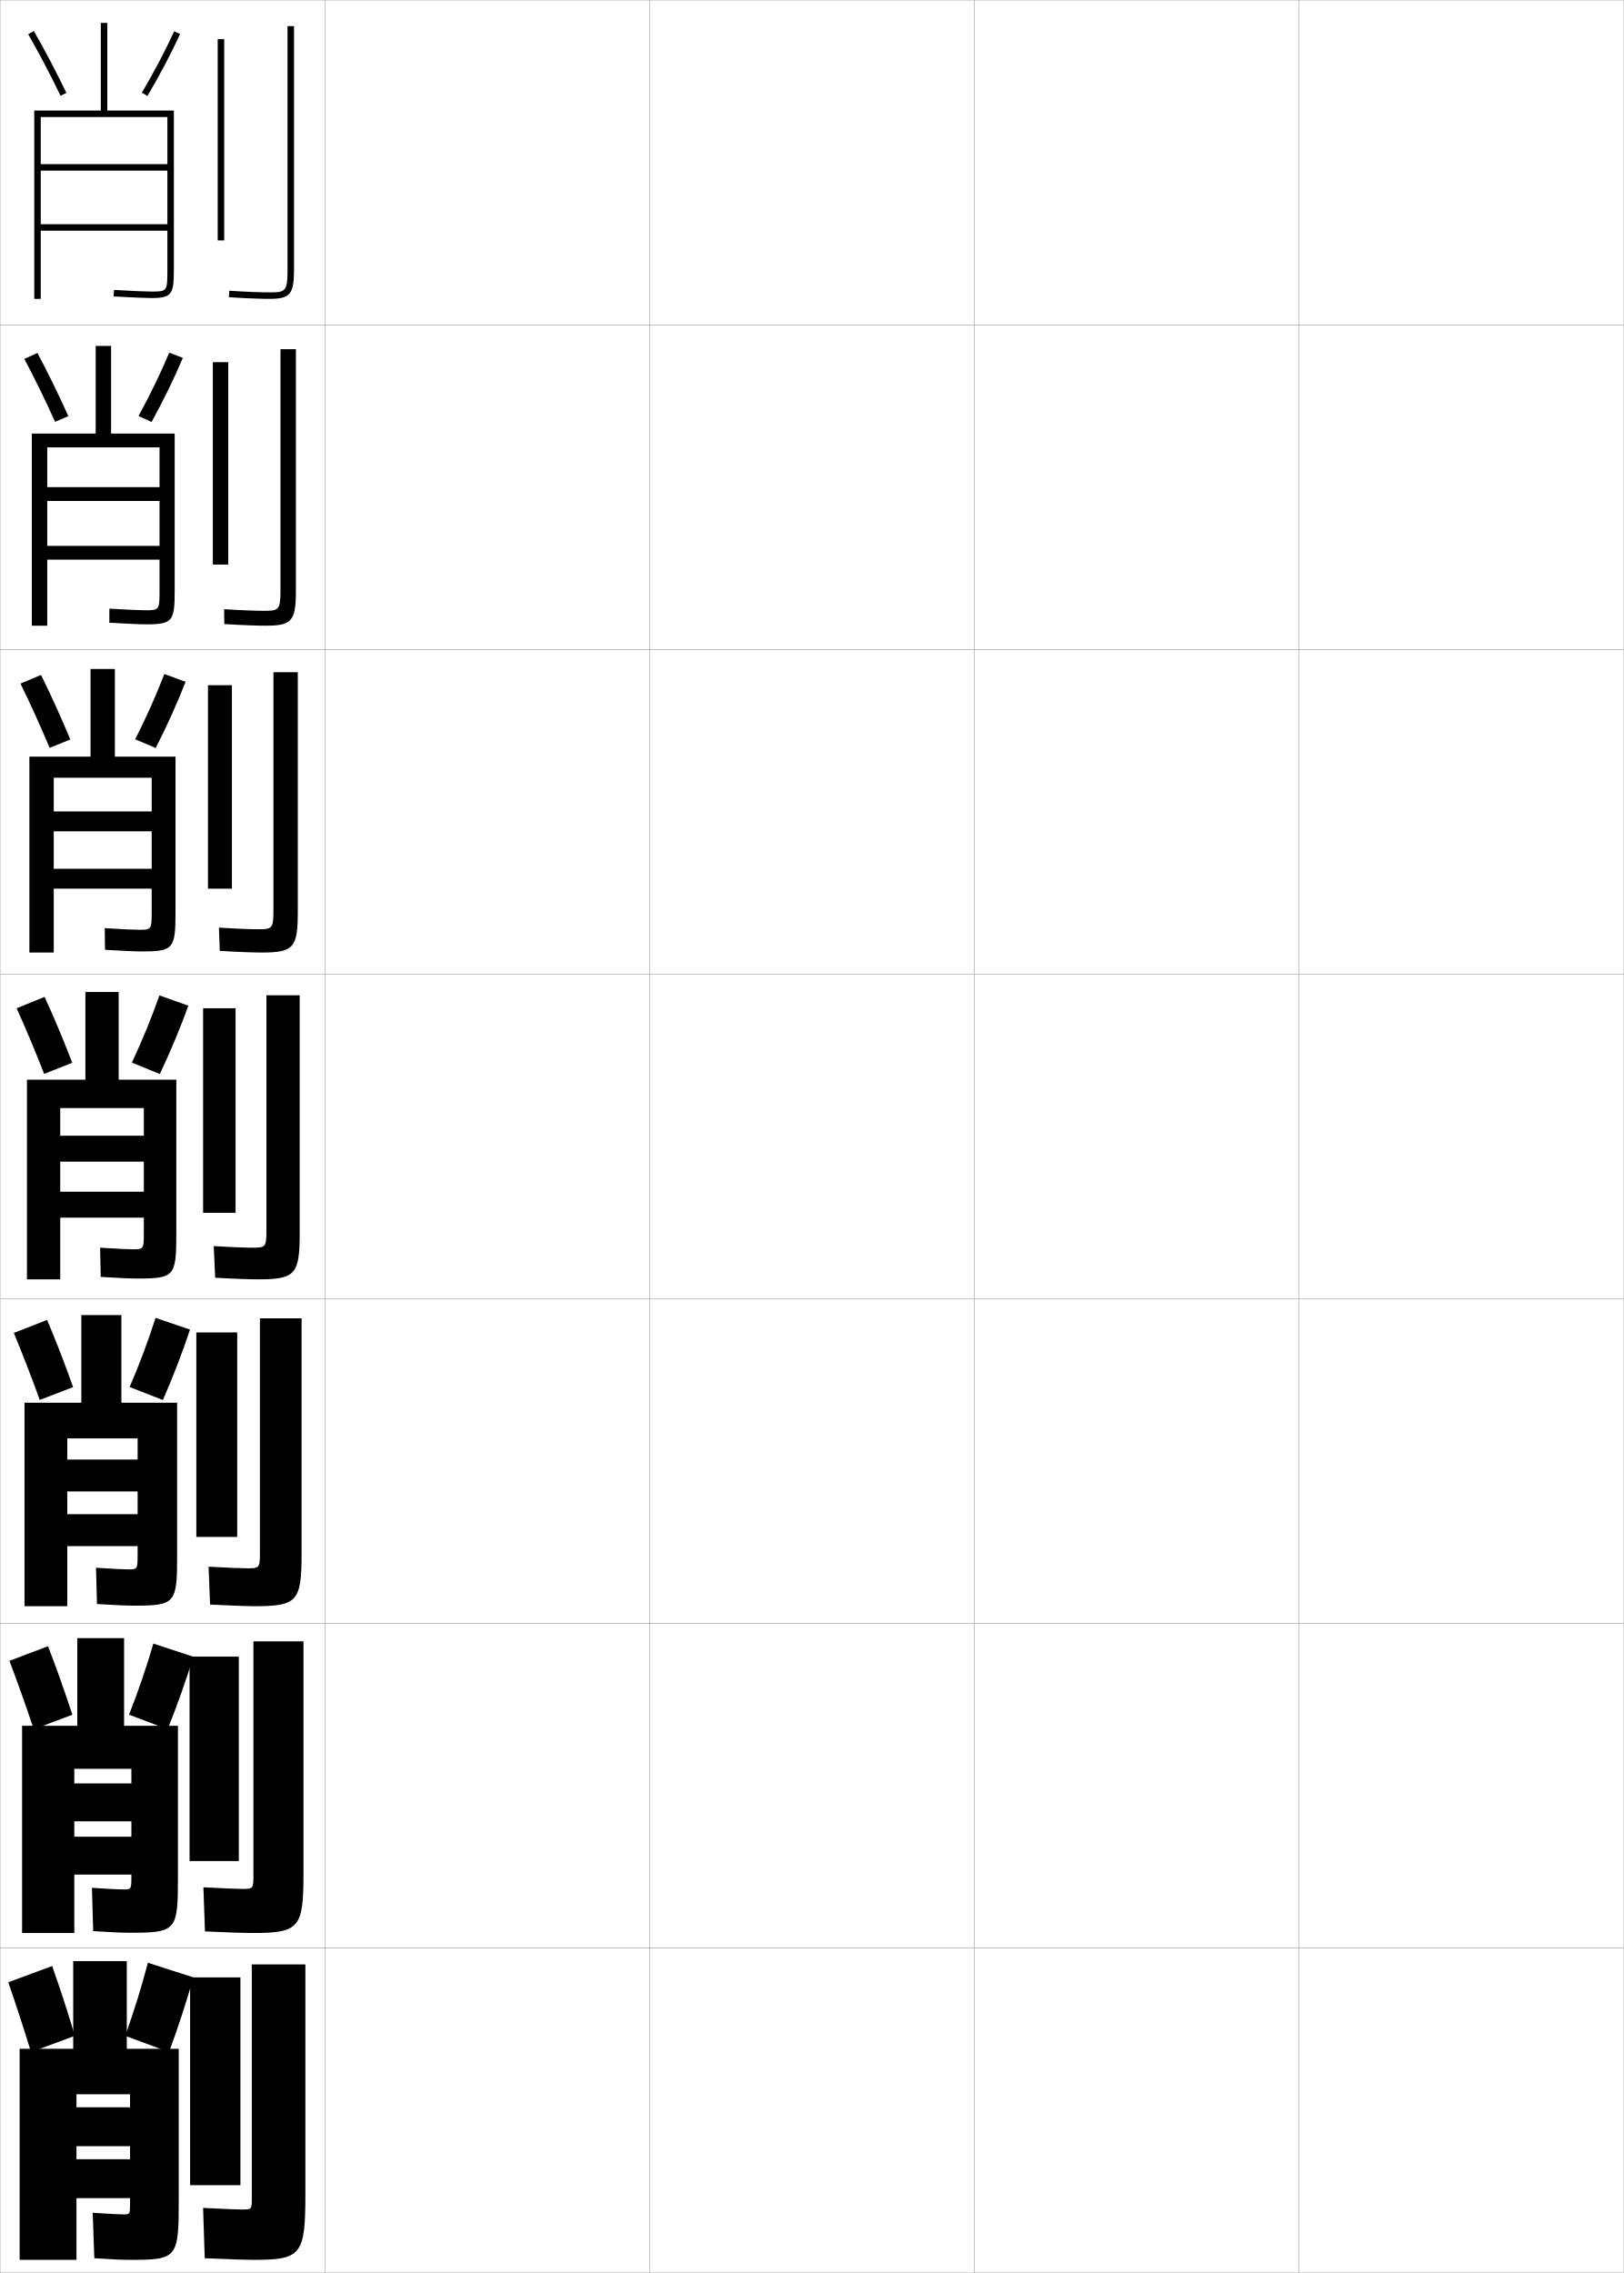
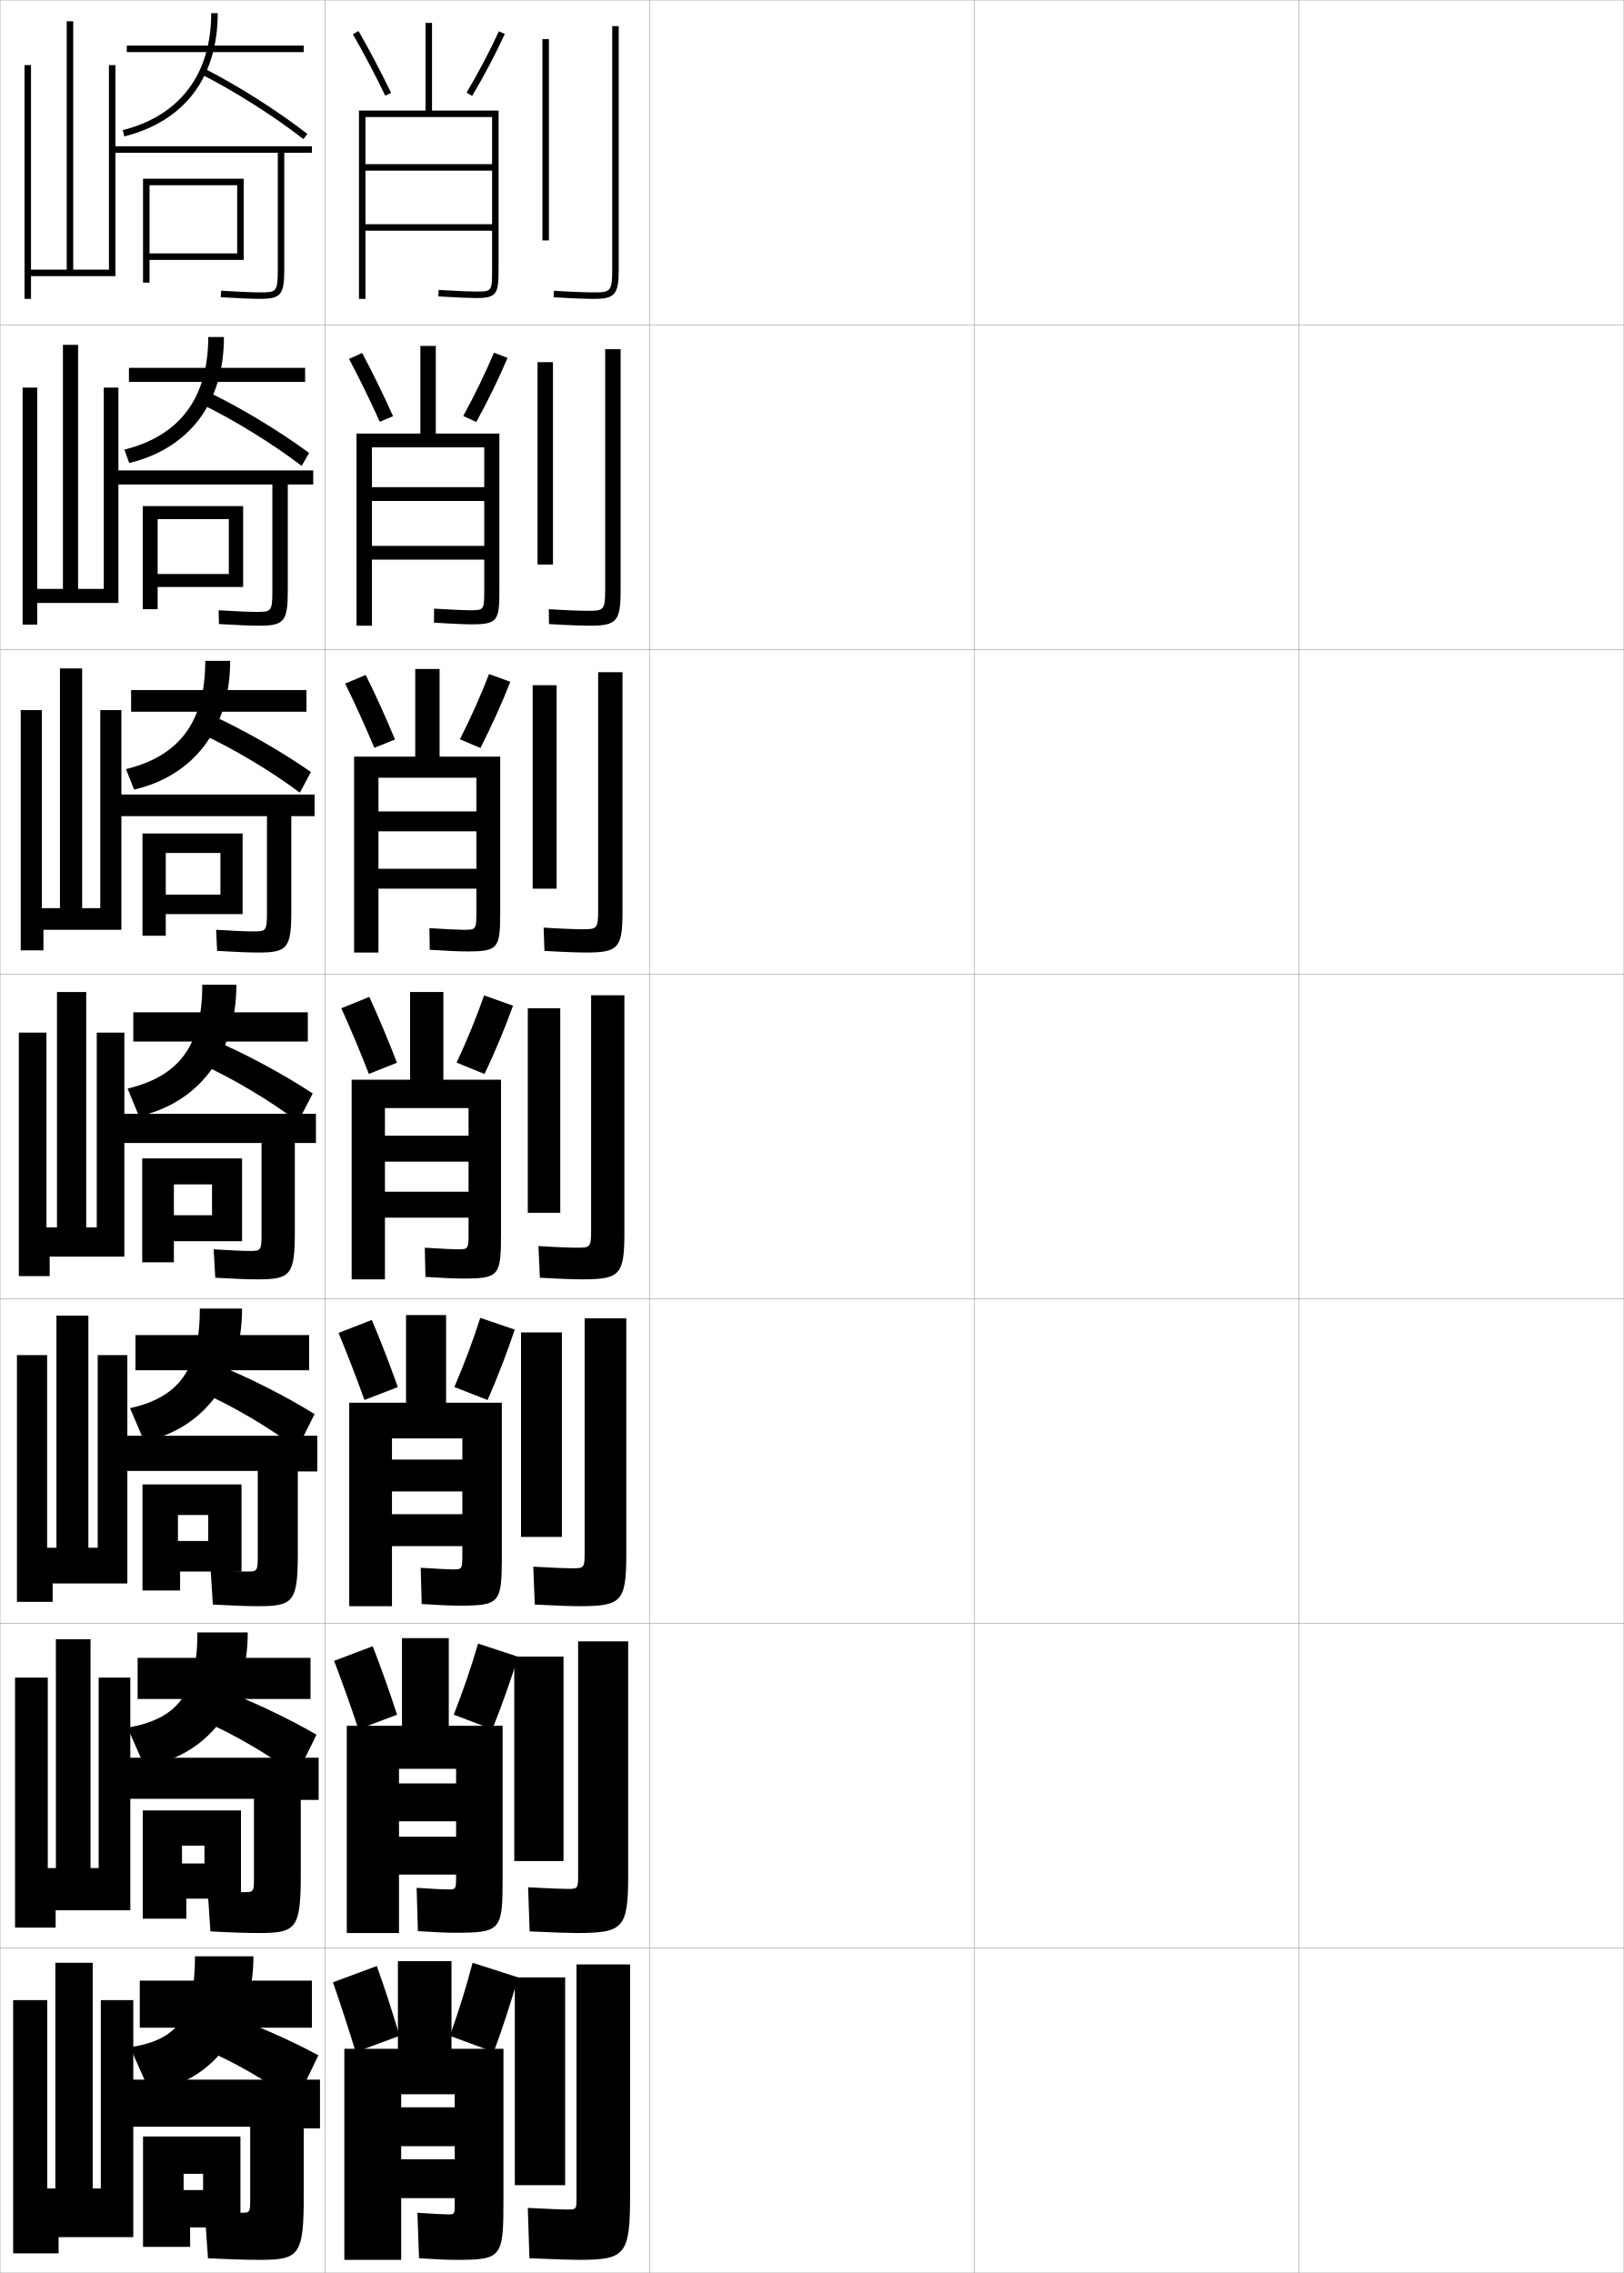
<svg xmlns="http://www.w3.org/2000/svg" width="500.1" height="700.1" viewBox="0 0 500.1 700.1" overflow="visible" enable-background="new 0 0 500.1 700.1" xml:space="preserve">
  <g id="glyphs">
    <g>
      <rect x="0.05" y="0.05" fill="none" stroke="#999999" stroke-width="0.1" width="100" height="100" />
      <rect x="0.05" y="100.05" fill="none" stroke="#999999" stroke-width="0.1" width="100" height="100" />
      <rect x="0.05" y="200.05" fill="none" stroke="#999999" stroke-width="0.1" width="100" height="100" />
      <rect x="0.05" y="300.05" fill="none" stroke="#999999" stroke-width="0.1" width="100" height="100" />
      <rect x="0.05" y="400.05" fill="none" stroke="#999999" stroke-width="0.1" width="100" height="100" />
      <rect x="0.05" y="500.05" fill="none" stroke="#999999" stroke-width="0.1" width="100" height="100" />
      <rect x="0.05" y="600.05" fill="none" stroke="#999999" stroke-width="0.1" width="100" height="100" />
      <rect x="100.05" y="0.05" fill="none" stroke="#999999" stroke-width="0.1" width="100" height="100" />
      <rect x="100.05" y="100.05" fill="none" stroke="#999999" stroke-width="0.1" width="100" height="100" />
      <rect x="100.05" y="200.05" fill="none" stroke="#999999" stroke-width="0.1" width="100" height="100" />
      <rect x="100.05" y="300.05" fill="none" stroke="#999999" stroke-width="0.1" width="100" height="100" />
      <rect x="100.05" y="400.05" fill="none" stroke="#999999" stroke-width="0.1" width="100" height="100" />
      <rect x="100.05" y="500.05" fill="none" stroke="#999999" stroke-width="0.1" width="100" height="100" />
      <rect x="100.05" y="600.05" fill="none" stroke="#999999" stroke-width="0.1" width="100" height="100" />
      <rect x="200.05" y="0.05" fill="none" stroke="#999999" stroke-width="0.1" width="100" height="100" />
      <rect x="200.05" y="100.05" fill="none" stroke="#999999" stroke-width="0.1" width="100" height="100" />
      <rect x="200.05" y="200.05" fill="none" stroke="#999999" stroke-width="0.1" width="100" height="100" />
      <rect x="200.05" y="300.05" fill="none" stroke="#999999" stroke-width="0.1" width="100" height="100" />
      <rect x="200.05" y="400.05" fill="none" stroke="#999999" stroke-width="0.1" width="100" height="100" />
      <rect x="200.05" y="500.05" fill="none" stroke="#999999" stroke-width="0.1" width="100" height="100" />
      <rect x="200.05" y="600.05" fill="none" stroke="#999999" stroke-width="0.1" width="100" height="100" />
      <rect x="300.05" y="0.05" fill="none" stroke="#999999" stroke-width="0.1" width="100" height="100" />
      <rect x="300.05" y="100.05" fill="none" stroke="#999999" stroke-width="0.1" width="100" height="100" />
      <rect x="300.05" y="200.05" fill="none" stroke="#999999" stroke-width="0.1" width="100" height="100" />
      <rect x="300.05" y="300.05" fill="none" stroke="#999999" stroke-width="0.1" width="100" height="100" />
      <rect x="300.05" y="400.05" fill="none" stroke="#999999" stroke-width="0.1" width="100" height="100" />
      <rect x="300.05" y="500.05" fill="none" stroke="#999999" stroke-width="0.1" width="100" height="100" />
      <rect x="300.05" y="600.05" fill="none" stroke="#999999" stroke-width="0.1" width="100" height="100" />
      <rect x="400.05" y="0.05" fill="none" stroke="#999999" stroke-width="0.1" width="100" height="100" />
      <rect x="400.05" y="100.05" fill="none" stroke="#999999" stroke-width="0.1" width="100" height="100" />
      <rect x="400.05" y="200.05" fill="none" stroke="#999999" stroke-width="0.1" width="100" height="100" />
      <rect x="400.05" y="300.05" fill="none" stroke="#999999" stroke-width="0.1" width="100" height="100" />
      <rect x="400.05" y="400.05" fill="none" stroke="#999999" stroke-width="0.1" width="100" height="100" />
      <rect x="400.05" y="500.05" fill="none" stroke="#999999" stroke-width="0.1" width="100" height="100" />
      <rect x="400.05" y="600.05" fill="none" stroke="#999999" stroke-width="0.1" width="100" height="100" />
    </g>
-     <path d="M6.05,631.05v65h17.5v-51h16.5v4h-16.5v12h16.5v4h-16.5v12h16.5v1.5c0,3.442-0.039,3.5-2,3.5     c-1.188,0-4.553-0.163-9.5-0.5l0.5,14c5.173,0.342,8.682,0.5,11,0.5c14.565,0,15-0.519,15-18.5     v-46.5h-16v-27h-16.5v27H6.05z" />
-     <path d="M51.55,50.55h-39v2h39v16.5h-39v2h39v11.75c0,7,0,7-5,7     c-1.818,0-5.454-0.158-11.443-0.498l-0.113,1.996     c6.027,0.343,9.699,0.502,11.557,0.502c6.524,0,7-1.245,7-9v-48.75h-20.5v-27h-2v27h-20.5v58h2     v-56h39V50.55z" />
+     <path d="M106.05,631.05v65h17.5v-51h16.5v4h-16.5v12h16.5v4h-16.5v12h16.5v1.5c0,3.442-0.039,3.5-2,3.5     c-1.188,0-4.553-0.163-9.5-0.5l0.5,14c5.173,0.342,8.682,0.5,11,0.5c14.565,0,15-0.519,15-18.5     v-46.5h-16v-27h-16.5v27H106.05z" />
+     <path d="M151.55,50.55h-39v2h39v16.5h-39v2h39v11.75c0,7,0,7-5,7     c-1.818,0-5.454-0.158-11.443-0.498l-0.113,1.996     c6.027,0.343,9.699,0.502,11.557,0.502c6.524,0,7-1.245,7-9v-48.75h-20.5v-27h-2v27h-20.5v58h2     v-56h39V50.55z" />
    <g>
-       <path d="M29.466,106.549v27H9.8v59.167h4.75v-54.917h34.583v12.25H14.549      v4.25h34.583v13.833H14.549v4.25h34.583v9.167c0,6.407-0.007,6.417-4.5,6.417      c-1.573,0-4.998-0.15-10.953-0.499l-0.011,4.331      c5.885,0.343,9.53,0.501,11.464,0.501c8.152,0,8.667-1.058,8.667-10.583      v-48.166H34.216v-27H29.466z" />
-       <path d="M9.05,293.383h7.5v-53.833h30.167v10.375H16.55v6.125h30.167v11.542H16.55v6.125      h30.167v6.833c0,5.813-0.013,5.833-4,5.833c-1.328,0-4.542-0.142-10.462-0.499      l0.091,6.665c5.743,0.343,9.36,0.501,11.371,0.501      c9.779,0,10.333-0.87,10.333-12.167v-47.833H35.383v-27h-7.5v27H9.05V293.383z" />
-       <path d="M8.3,394.05h10.25v-52.75h25.75v8.5h-25.75v8h25.75v9.25h-25.75v8h25.75v4.5      c0,5.221-0.02,5.25-3.5,5.25c-1.082,0-4.085-0.134-9.972-0.499l0.193,8.998      c5.601,0.343,9.19,0.501,11.278,0.501c11.406,0,12-0.683,12-13.75v-47.5h-17.75v-27h-10.25v27      h-18V394.05z" />
-       <path d="M7.55,494.716h13.167v-51.666h21.667v6.5H20.716v9.834h21.667v6.999H20.716      v9.833h21.667v2.5c0,4.629-0.026,4.668-3,4.668c-1.117,0-4.241-0.145-9.814-0.5      l0.296,11.166c5.458,0.342,9.021,0.5,11.186,0.5c12.959,0,13.5-0.627,13.5-15.333      v-47.167H37.383v-27H25.05v27h-17.5V494.716z" />
-       <path d="M6.8,595.383h16.083v-50.583h17.583v4.5H22.883v11.667h17.583v4.749H22.883      v11.667h17.583v0.5c0,4.035-0.033,4.084-2.5,4.084      c-1.152,0-4.396-0.153-9.657-0.5l0.397,13.333c5.315,0.342,8.852,0.5,11.093,0.5      c14.513,0,15-0.572,15-16.916v-46.834H38.216v-27H23.8v27h-17V595.383z" />
+       <path d="M129.466,106.549v27h-19.667v59.167h4.75v-54.917h34.583v12.25h-34.583      v4.25h34.583v13.833h-34.583v4.25h34.583v9.167c0,6.407-0.007,6.417-4.5,6.417      c-1.573,0-4.998-0.15-10.953-0.499l-0.011,4.331      c5.885,0.343,9.53,0.501,11.464,0.501c8.152,0,8.667-1.058,8.667-10.583      v-48.166h-19.583v-27H129.466z" />
+       <path d="M109.05,293.383h7.5v-53.833h30.167v10.375h-30.167v6.125h30.167v11.542h-30.167      v6.125h30.167v6.833c0,5.813-0.013,5.833-4,5.833      c-1.328,0-4.542-0.142-10.462-0.499l0.091,6.665      c5.743,0.343,9.36,0.501,11.371,0.501c9.779,0,10.333-0.87,10.333-12.167      v-47.833h-18.667v-27h-7.5v27h-18.833V293.383z" />
+       <path d="M108.3,394.05h10.25v-52.75h25.75v8.5h-25.75v8h25.75v9.25h-25.75v8h25.75v4.5      c0,5.221-0.02,5.25-3.5,5.25c-1.082,0-4.085-0.134-9.972-0.499l0.193,8.998      c5.601,0.343,9.19,0.501,11.278,0.501c11.406,0,12-0.683,12-13.75v-47.5h-17.75v-27h-10.25v27      h-18V394.05z" />
+       <path d="M107.55,494.716h13.167v-51.666h21.667v6.5h-21.667v9.834h21.667v6.999      h-21.667v9.833h21.667v2.5c0,4.629-0.026,4.668-3,4.668      c-1.117,0-4.241-0.145-9.814-0.5l0.296,11.166c5.458,0.342,9.021,0.5,11.186,0.5      c12.959,0,13.5-0.627,13.5-15.333v-47.167h-17.167v-27h-12.333v27h-17.5V494.716z" />
+       <path d="M106.8,595.383h16.083v-50.583h17.583v4.5h-17.583v11.667h17.583v4.749      h-17.583v11.667h17.583v0.5c0,4.035-0.033,4.084-2.5,4.084      c-1.152,0-4.396-0.153-9.657-0.5l0.397,13.333c5.315,0.342,8.852,0.5,11.093,0.5      c14.513,0,15-0.572,15-16.916v-46.834h-16.583v-27h-14.417v27h-17V595.383z" />
    </g>
    <g>
-       <path d="M16.05,605.55c2.344,6.526,4.808,14.108,7,21.5l-13.5,5      c-2.247-7.343-4.726-14.907-7-21.5L16.05,605.55z" />
-       <path d="M59.55,609.05l-14-4.5c-1.887,7.231-4.366,15.218-7,22.5l13.5,5      C54.812,624.607,57.486,616.416,59.55,609.05z" />
+       <path d="M116.05,605.55c2.344,6.526,4.808,14.108,7,21.5l-13.5,5      c-2.247-7.343-4.726-14.907-7-21.5L116.05,605.55z" />
+       <path d="M159.55,609.05l-14-4.5c-1.887,7.231-4.366,15.218-7,22.5l13.5,5      C154.812,624.607,157.486,616.416,159.55,609.05z" />
    </g>
    <g>
-       <path d="M14.777,507.05c2.514,6.413,5.145,13.83,7.505,21.094l-11.883,4.479      c-2.403-7.216-5.043-14.61-7.495-21.073L14.777,507.05z" />
-       <path d="M59.535,510.285l-12.304-4.055c-2.019,7.007-4.674,14.781-7.491,21.9      l11.87,4.504C54.539,525.372,57.363,517.415,59.535,510.285z" />
+       <path d="M114.777,507.05c2.514,6.413,5.145,13.83,7.505,21.094l-11.883,4.479      c-2.403-7.216-5.043-14.61-7.495-21.073L114.777,507.05z" />
+       <path d="M159.535,510.285l-12.304-4.055c-2.019,7.007-4.674,14.781-7.491,21.9      l11.87,4.504C154.539,525.372,157.363,517.415,159.535,510.285z" />
    </g>
    <g>
-       <path d="M14.505,406.551c2.684,6.3,5.483,13.552,8.011,20.688l-10.267,3.957      c-2.558-7.089-5.359-14.315-7.989-20.646L14.505,406.551z" />
-       <path d="M58.52,409.521l-10.607-3.609c-2.152,6.782-4.983,14.345-7.983,21.301      l10.239,4.007C53.268,424.136,56.241,416.415,58.52,409.521z" />
+       <path d="M114.505,406.551c2.684,6.3,5.483,13.552,8.011,20.688l-10.267,3.957      c-2.558-7.089-5.359-14.315-7.989-20.646L114.505,406.551z" />
+       <path d="M158.52,409.521l-10.607-3.609c-2.152,6.782-4.983,14.345-7.983,21.301      l10.239,4.007C153.268,424.136,156.241,416.415,158.52,409.521z" />
    </g>
    <g>
      <g>
-         <path d="M8.683,10.548c3.34,5.808,6.786,12.355,9.967,18.938l1.801-0.871       c-3.201-6.623-6.671-13.215-10.033-19.062L8.683,10.548z" />
-         <path d="M43.689,28.54l1.721,1.02c3.77-6.366,7.339-13.147,10.05-19.095       l-1.82-0.83C50.958,15.52,47.424,22.233,43.689,28.54z" />
+         <path d="M108.683,10.548c3.34,5.808,6.786,12.355,9.967,18.938l1.801-0.871       c-3.201-6.623-6.671-13.215-10.033-19.062L108.683,10.548z" />
+         <path d="M143.689,28.54l1.721,1.02c3.77-6.366,7.339-13.147,10.05-19.095       l-1.82-0.83C150.958,15.52,147.424,22.233,143.689,28.54z" />
      </g>
      <g>
-         <path d="M11.522,108.718c3.193,5.961,6.495,12.718,9.528,19.469l-4.084,1.726       c-3.025-6.709-6.311-13.426-9.473-19.365L11.522,108.718z" />
-         <path d="M56.308,110.229l-4.184-1.608c-2.549,6.109-5.908,13.035-9.458,19.504       l4.017,1.85C50.284,123.429,53.705,116.412,56.308,110.229z" />
+         <path d="M111.522,108.718c3.192,5.961,6.495,12.718,9.527,19.469l-4.084,1.726       c-3.025-6.709-6.31-13.426-9.472-19.365L111.522,108.718z" />
+         <path d="M156.308,110.229l-4.183-1.608c-2.549,6.109-5.908,13.035-9.458,19.504       l4.017,1.85C150.285,123.429,153.705,116.412,156.308,110.229z" />
      </g>
      <g>
-         <path d="M12.628,207.885c3.023,6.073,6.158,12.996,9.022,19.875l-6.367,2.581       c-2.869-6.835-5.993-13.723-8.978-19.792L12.628,207.885z" />
-         <path d="M57.157,209.993l-6.547-2.386c-2.417,6.333-5.6,13.472-8.967,20.103       l6.313,2.68C51.39,223.665,54.662,216.414,57.157,209.993z" />
+         <path d="M112.628,207.885c3.023,6.073,6.158,12.996,9.022,19.875l-6.367,2.581       c-2.87-6.835-5.994-13.723-8.978-19.792L112.628,207.885z" />
+         <path d="M157.157,209.993l-6.547-2.386c-2.417,6.333-5.6,13.472-8.966,20.103       l6.313,2.68C151.39,223.665,154.662,216.414,157.157,209.993z" />
      </g>
      <g>
-         <path d="M13.733,307.051c2.854,6.187,5.82,13.274,8.517,20.281l-8.65,3.436       c-2.714-6.962-5.677-14.019-8.483-20.219L13.733,307.051z" />
-         <path d="M58.005,309.757l-8.91-3.164c-2.284,6.558-5.291,13.908-8.475,20.702       l8.609,3.51C52.495,323.9,55.618,316.414,58.005,309.757z" />
+         <path d="M113.733,307.051c2.854,6.187,5.82,13.274,8.517,20.281l-8.65,3.436       c-2.714-6.962-5.677-14.019-8.483-20.219L113.733,307.051z" />
+         <path d="M158.005,309.757l-8.91-3.164c-2.284,6.558-5.291,13.908-8.475,20.702       l8.609,3.51C152.495,323.9,155.618,316.414,158.005,309.757z" />
      </g>
    </g>
    <g>
-       <rect x="58.55" y="609.05" width="15.5" height="64" />
-       <path d="M78.05,696.05c14.626,0,16-1.419,16-20v-71h-16.5v72c0,3.458-0.03,3.5-3,3.5      c-1.522,0-5.066-0.158-12-0.5l0.5,15.5C71.316,695.908,76.021,696.05,78.05,696.05z" />
+       <rect x="158.55" y="609.05" width="15.5" height="64" />
+       <path d="M178.05,696.05c14.626,0,16-1.419,16-20v-71h-16.5v72c0,3.458-0.03,3.5-3,3.5      c-1.522,0-5.066-0.158-12-0.5l0.5,15.5C171.316,695.908,176.021,696.05,178.05,696.05z" />
    </g>
    <g>
-       <rect x="67.05" y="12.05" width="2" height="62" />
-       <path d="M88.55,8.05v75c0,6.741-0.623,7-5.5,7c-2.115,0-5.99-0.086-12.437-0.498      l-0.127,1.996c6.499,0.415,10.419,0.502,12.563,0.502c6.309,0,7.5-1.43,7.5-9v-75      H88.55z" />
+       <rect x="167.05" y="12.05" width="2" height="62" />
+       <path d="M188.55,8.05v75c0,6.741-0.623,7-5.5,7c-2.115,0-5.99-0.086-12.437-0.498      l-0.127,1.996c6.499,0.415,10.419,0.502,12.563,0.502c6.309,0,7.5-1.43,7.5-9v-75      H188.55z" />
    </g>
    <g>
      <g>
-         <rect x="65.549" y="111.549" width="4.75" height="62.333" />
-         <path d="M86.383,107.55v74.167c0,6.194-0.524,6.417-5.083,6.417       c-2.016,0-5.919-0.1-12.281-0.499l0.062,4.581       c6.627,0.405,10.594,0.501,12.719,0.501c8.112,0,9.333-1.428,9.333-10.833       v-74.333H86.383z" />
+         <rect x="165.549" y="111.549" width="4.75" height="62.333" />
+         <path d="M186.383,107.55v74.167c0,6.194-0.524,6.417-5.083,6.417       c-2.016,0-5.919-0.1-12.281-0.499l0.062,4.581       c6.627,0.405,10.594,0.501,12.719,0.501c8.112,0,9.333-1.428,9.333-10.833       v-74.333H186.383z" />
      </g>
      <g>
-         <rect x="64.05" y="211.05" width="7.375" height="62.667" />
-         <path d="M84.216,207.05v73.333c0,5.647-0.425,5.833-4.667,5.833       c-1.917,0-5.849-0.113-12.125-0.499l0.25,7.164       c6.755,0.396,10.77,0.501,12.875,0.501c9.915,0,11.167-1.426,11.167-12.667       v-73.667H84.216z" />
+         <rect x="164.05" y="211.05" width="7.375" height="62.667" />
+         <path d="M184.216,207.05v73.333c0,5.647-0.425,5.833-4.667,5.833       c-1.917,0-5.849-0.113-12.125-0.499l0.25,7.164       c6.755,0.396,10.77,0.501,12.875,0.501c9.915,0,11.167-1.426,11.167-12.667       v-73.667H184.216z" />
      </g>
      <g>
-         <rect x="62.55" y="310.55" width="10" height="63" />
-         <path d="M82.05,306.55v72.5c0,5.1-0.326,5.25-4.25,5.25       c-1.818,0-5.777-0.127-11.969-0.499l0.438,9.748       c6.883,0.387,10.945,0.501,13.031,0.501c11.719,0,13-1.425,13-14.5v-73H82.05z" />
+         <rect x="162.55" y="310.55" width="10" height="63" />
+         <path d="M182.05,306.55v72.5c0,5.1-0.326,5.25-4.25,5.25       c-1.818,0-5.777-0.127-11.969-0.499l0.438,9.748       c6.883,0.387,10.945,0.501,13.031,0.501c11.719,0,13-1.425,13-14.5v-73H182.05z" />
      </g>
      <g>
-         <rect x="60.466" y="410.399" width="12.584" height="62.984" />
-         <path d="M80.05,406.05v72.333c0,4.553-0.228,4.667-3.833,4.667       c-1.72,0-5.54-0.141-11.979-0.5l0.458,11.666c7.344,0.377,11.621,0.5,13.688,0.5       c13.188,0,14.5-1.422,14.5-16.332v-72.334H80.05z" />
+         <rect x="160.466" y="410.399" width="12.584" height="62.984" />
+         <path d="M180.05,406.05v72.333c0,4.553-0.228,4.667-3.833,4.667       c-1.72,0-5.54-0.141-11.979-0.5l0.458,11.666c7.344,0.377,11.621,0.5,13.688,0.5       c13.188,0,14.5-1.422,14.5-16.332v-72.334H180.05z" />
      </g>
      <g>
-         <rect x="58.382" y="510.25" width="15.167" height="62.967" />
-         <path d="M78.049,505.55v72.166c0,4.006-0.129,4.084-3.417,4.084       c-1.621,0-5.303-0.154-11.99-0.5l0.479,13.583c7.805,0.367,12.296,0.5,14.344,0.5       c14.658,0,16-1.421,16-18.166v-71.667H78.049z" />
+         <rect x="158.382" y="510.25" width="15.167" height="62.967" />
+         <path d="M178.049,505.55v72.166c0,4.006-0.129,4.084-3.417,4.084       c-1.621,0-5.303-0.154-11.99-0.5l0.479,13.583c7.805,0.367,12.296,0.5,14.344,0.5       c14.658,0,16-1.421,16-18.166v-71.667H178.049z" />
      </g>
+     </g>
+     <polygon points="33.55,20.05 35.55,20.05 35.55,85.05 9.55,85.05 9.55,92.05      7.55,92.05 7.55,20.05 9.55,20.05 9.55,83.05 20.55,83.05      20.55,6.55 22.55,6.55 22.55,83.05 33.55,83.05 " />
+     <g>
+       <polygon points="31.966,119.383 36.466,119.383 36.466,185.716 11.466,185.716       11.466,192.383 6.966,192.383 6.966,119.383 11.466,119.383 11.466,181.383       19.383,181.383 19.383,106.216 24.049,106.216 24.049,181.383 31.966,181.383 " />
+       <polygon points="30.883,218.716 37.383,218.716 37.383,286.383 13.383,286.383       13.383,292.716 6.383,292.716 6.383,218.716 12.883,218.716 12.883,279.716       18.466,279.716 18.466,205.883 25.3,205.883 25.3,279.716 30.883,279.716 " />
+       <polygon points="29.8,318.05 38.3,318.05 38.3,387.05 15.3,387.05       15.3,393.05 5.8,393.05 5.8,318.05 14.3,318.05 14.3,378.05       17.55,378.05 17.55,305.55 26.55,305.55 26.55,378.05 29.8,378.05 " />
+       <polygon points="30.092,417.384 39.217,417.384 39.217,487.716 16.217,487.716       16.217,493.384 5.217,493.384 5.217,417.384 14.508,417.384 14.508,476.716       17.383,476.716 17.383,405.216 27.217,405.216 27.217,476.716 30.092,476.716 " />
+       <polygon points="30.383,516.717 40.133,516.717 40.133,588.383 17.133,588.383       17.133,593.717 4.633,593.717 4.633,516.717 14.717,516.717 14.717,575.383       17.216,575.383 17.216,504.883 27.883,504.883 27.883,575.383 30.383,575.383 " />
+     </g>
+     <polygon points="17.05,674.05 17.05,604.55 28.55,604.55 28.55,674.05      31.05,674.05 31.05,616.05 41.05,616.05 41.05,689.05 18.05,689.05      18.05,694.05 4.05,694.05 4.05,616.05 14.55,616.05 14.55,674.05 " />
+     <g>
+       <g>
+         <rect x="39.05" y="14.05" width="54.5" height="2" />
+         <path d="M65.05,4.05c0,18.801-9.676,31.597-27.244,36.03l0.488,1.939       c18.544-4.68,28.756-18.164,28.756-37.97H65.05z" />
+         <path d="M62.099,22.942c10.01,5.057,22.311,12.867,31.337,19.896l1.229-1.578       c-9.12-7.102-21.548-14.993-31.663-20.104L62.099,22.942z" />
+         <path d="M96.05,45.05h-61.5v2h51v36c0,7-0.521,7-5.5,7c-2.396,0-5.968-0.149-11.941-0.498       l-0.117,1.996c6.015,0.352,9.621,0.502,12.059,0.502c6.448,0,7.5-1.262,7.5-9v-36h8.5       V45.05z" />
+         <polygon points="46.05,55.05 44.05,55.05 44.05,87.05 46.05,87.05        46.05,80.05 75.05,80.05 75.05,55.05 46.05,55.05 46.05,57.05        73.05,57.05 73.05,78.05 46.05,78.05 " />
+       </g>
+       <g>
+         <rect x="39.717" y="113.3" width="54.25" height="4.333" />
+         <path d="M64.133,103.8c0,18.833-8.841,30.45-25.829,34.687l1.492,4.126       c18.445-4.473,29.171-18.441,29.171-38.813H64.133z" />
+         <path d="M62.083,124.496c9.924,4.792,21.976,12.235,30.808,18.996l2.318-3.968       c-9.085-6.725-21.386-14.147-31.525-18.986L62.083,124.496z" />
+         <path d="M83.883,182.05c0,6.355-0.404,6.417-4.833,6.417       c-2.304,0-5.729-0.144-11.711-0.499l0.089,4.247       c6.249,0.36,9.79,0.502,12.372,0.502c7.684,0,8.833-1.271,8.833-10.834       v-32.666h7.834v-4.334h-61v4.334h48.416V182.05z" />
+         <polygon points="48.55,155.883 43.967,155.883 43.967,187.633 48.55,187.633        48.55,180.8 74.883,180.8 74.883,155.883 48.55,155.883 48.55,159.883        70.467,159.883 70.467,176.8 48.55,176.8 " />
+       </g>
+       <g>
+         <rect x="40.383" y="212.55" width="54" height="6.667" />
+         <path d="M63.216,203.55c0,18.865-8.006,29.303-24.415,33.344l2.496,6.313       c18.346-4.265,29.585-18.719,29.585-39.657H63.216z" />
+         <path d="M62.066,226.05c9.838,4.527,21.642,11.603,30.279,18.096l3.409-6.359       c-9.051-6.348-21.224-13.3-31.387-17.868L62.066,226.05z" />
+         <path d="M82.216,281.05c0,5.711-0.288,5.833-4.167,5.833       c-2.21,0-5.492-0.137-11.48-0.5l0.294,6.499       c6.483,0.369,9.959,0.501,12.686,0.501c8.918,0,10.167-1.28,10.167-12.667       v-29.333h7.167v-6.667h-60.5v6.667h45.833V281.05z" />
+         <polygon points="51.05,256.716 43.883,256.716 43.883,288.216 51.05,288.216        51.05,281.55 74.716,281.55 74.716,256.716 51.05,256.716 51.05,262.716        67.883,262.716 67.883,275.55 51.05,275.55 " />
+       </g>
+     </g>
+     <g>
+       <rect x="41.05" y="311.8" width="53.75" height="9" />
+       <path d="M62.3,303.3c0,18.897-7.171,28.156-23,32l3.5,8.5c18.247-4.058,30-18.996,30-40.5      H62.3z" />
+       <path d="M62.05,327.8c9.753,4.401,21.309,11.325,29.75,17.75l4.5-8.75      c-9.017-5.971-21.062-12.453-31.25-16.75L62.05,327.8z" />
+       <path d="M80.55,380.05c0,5.067-0.172,5.25-3.5,5.25c-2.117,0-5.254-0.13-11.25-0.5l0.5,8.75      c6.718,0.378,10.128,0.5,13,0.5c10.153,0,11.5-1.289,11.5-14.5v-27.5h6.5v-9h-60v9h43.25V380.05z" />
+       <polygon points="53.55,356.8 43.8,356.8 43.8,388.8 53.55,388.8       53.55,382.3 74.55,382.3 74.55,356.8 53.55,356.8 53.55,364.8       65.3,364.8 65.3,374.3 53.55,374.3 " />
+     </g>
+     <g>
+       <rect x="41.717" y="411.216" width="53.5" height="10.834" />
+       <path d="M61.55,403.05c0,18.93-6.667,27.39-21.5,30.666l4.333,10.168      c17.748-3.361,30.167-18.764,30.167-40.834H61.55z" />
+       <path d="M62.217,428.884c9.667,4.242,21.087,11.021,29.333,17.332l5.333-10.666      c-8.983-5.594-20.954-11.641-31.167-15.666L62.217,428.884z" />
+       <path d="M79.383,479.384c0,4.467-0.188,4.666-3.167,4.666      c-2.055,0-5.164-0.125-11.334-0.5l0.667,10.666c6.76,0.37,10.856,0.5,14,0.5      c10.817,0,12.167-1.332,12.167-16.332v-25.168h6v-11h-59.5v10.834h41.167V479.384z" />
+       <polygon points="74.383,457.216 54.8,457.216 54.8,466.634 64.133,466.634       64.133,474.634 54.8,474.634 54.8,457.216 43.883,457.216 43.883,489.884       55.467,489.884 55.467,484.05 74.383,484.05 " />
+     </g>
+     <g>
+       <rect x="42.383" y="510.633" width="53.25" height="12.667" />
+       <path d="M60.8,502.8c0,18.962-6.164,26.623-21.5,29.333l5.167,11.834      c18.748-2.664,31.833-18.531,31.833-41.167H60.8z" />
+       <path d="M62.383,529.967c9.581,4.085,20.866,10.72,28.917,16.916l6.167-12.583      c-8.949-5.216-20.846-10.829-31.083-14.583L62.383,529.967z" />
+       <path d="M78.217,578.717c0,3.868-0.204,4.083-2.833,4.083      c-1.992,0-5.074-0.12-11.417-0.5l0.833,12.583c6.803,0.361,11.584,0.5,15,0.5      c11.481,0,12.833-1.375,12.833-18.166v-22.834h5.5v-13h-59v12.667h39.083V578.717z" />
+       <polygon points="74.217,557.633 56.05,557.633 56.05,568.467 62.966,568.467       62.966,573.967 56.05,573.967 56.05,557.633 43.967,557.633 43.967,590.967       57.383,590.967 57.383,584.8 74.217,584.8 " />
+     </g>
+     <g>
+       <rect x="43.05" y="610.05" width="53" height="14.5" />
+       <path d="M60.05,602.55c0,18.994-5.66,25.856-20,28l6,13.5c18.247-1.967,32-18.298,32-41.5      H60.05z" />
+       <path d="M62.55,631.05c9.495,3.927,20.645,10.418,28.5,16.5l7-14.5      c-8.914-4.839-20.738-10.017-31-13.5L62.55,631.05z" />
+       <path d="M77.05,678.05c0,3.269-0.219,3.5-2.5,3.5c-1.929,0-4.983-0.115-11.5-0.5l1,14.5      c6.845,0.353,12.312,0.5,16,0.5c12.146,0,13.5-1.419,13.5-20v-20.5h5v-15h-58.5v14.5h37V678.05z" />
+       <polygon points="74.05,658.05 56.55,658.05 56.55,669.55 62.55,669.55       62.55,674.55 56.55,674.55 56.55,658.05 44.05,658.05 44.05,692.05       58.55,692.05 58.55,686.05 74.05,686.05 " />
    </g>
  </g>
</svg>
